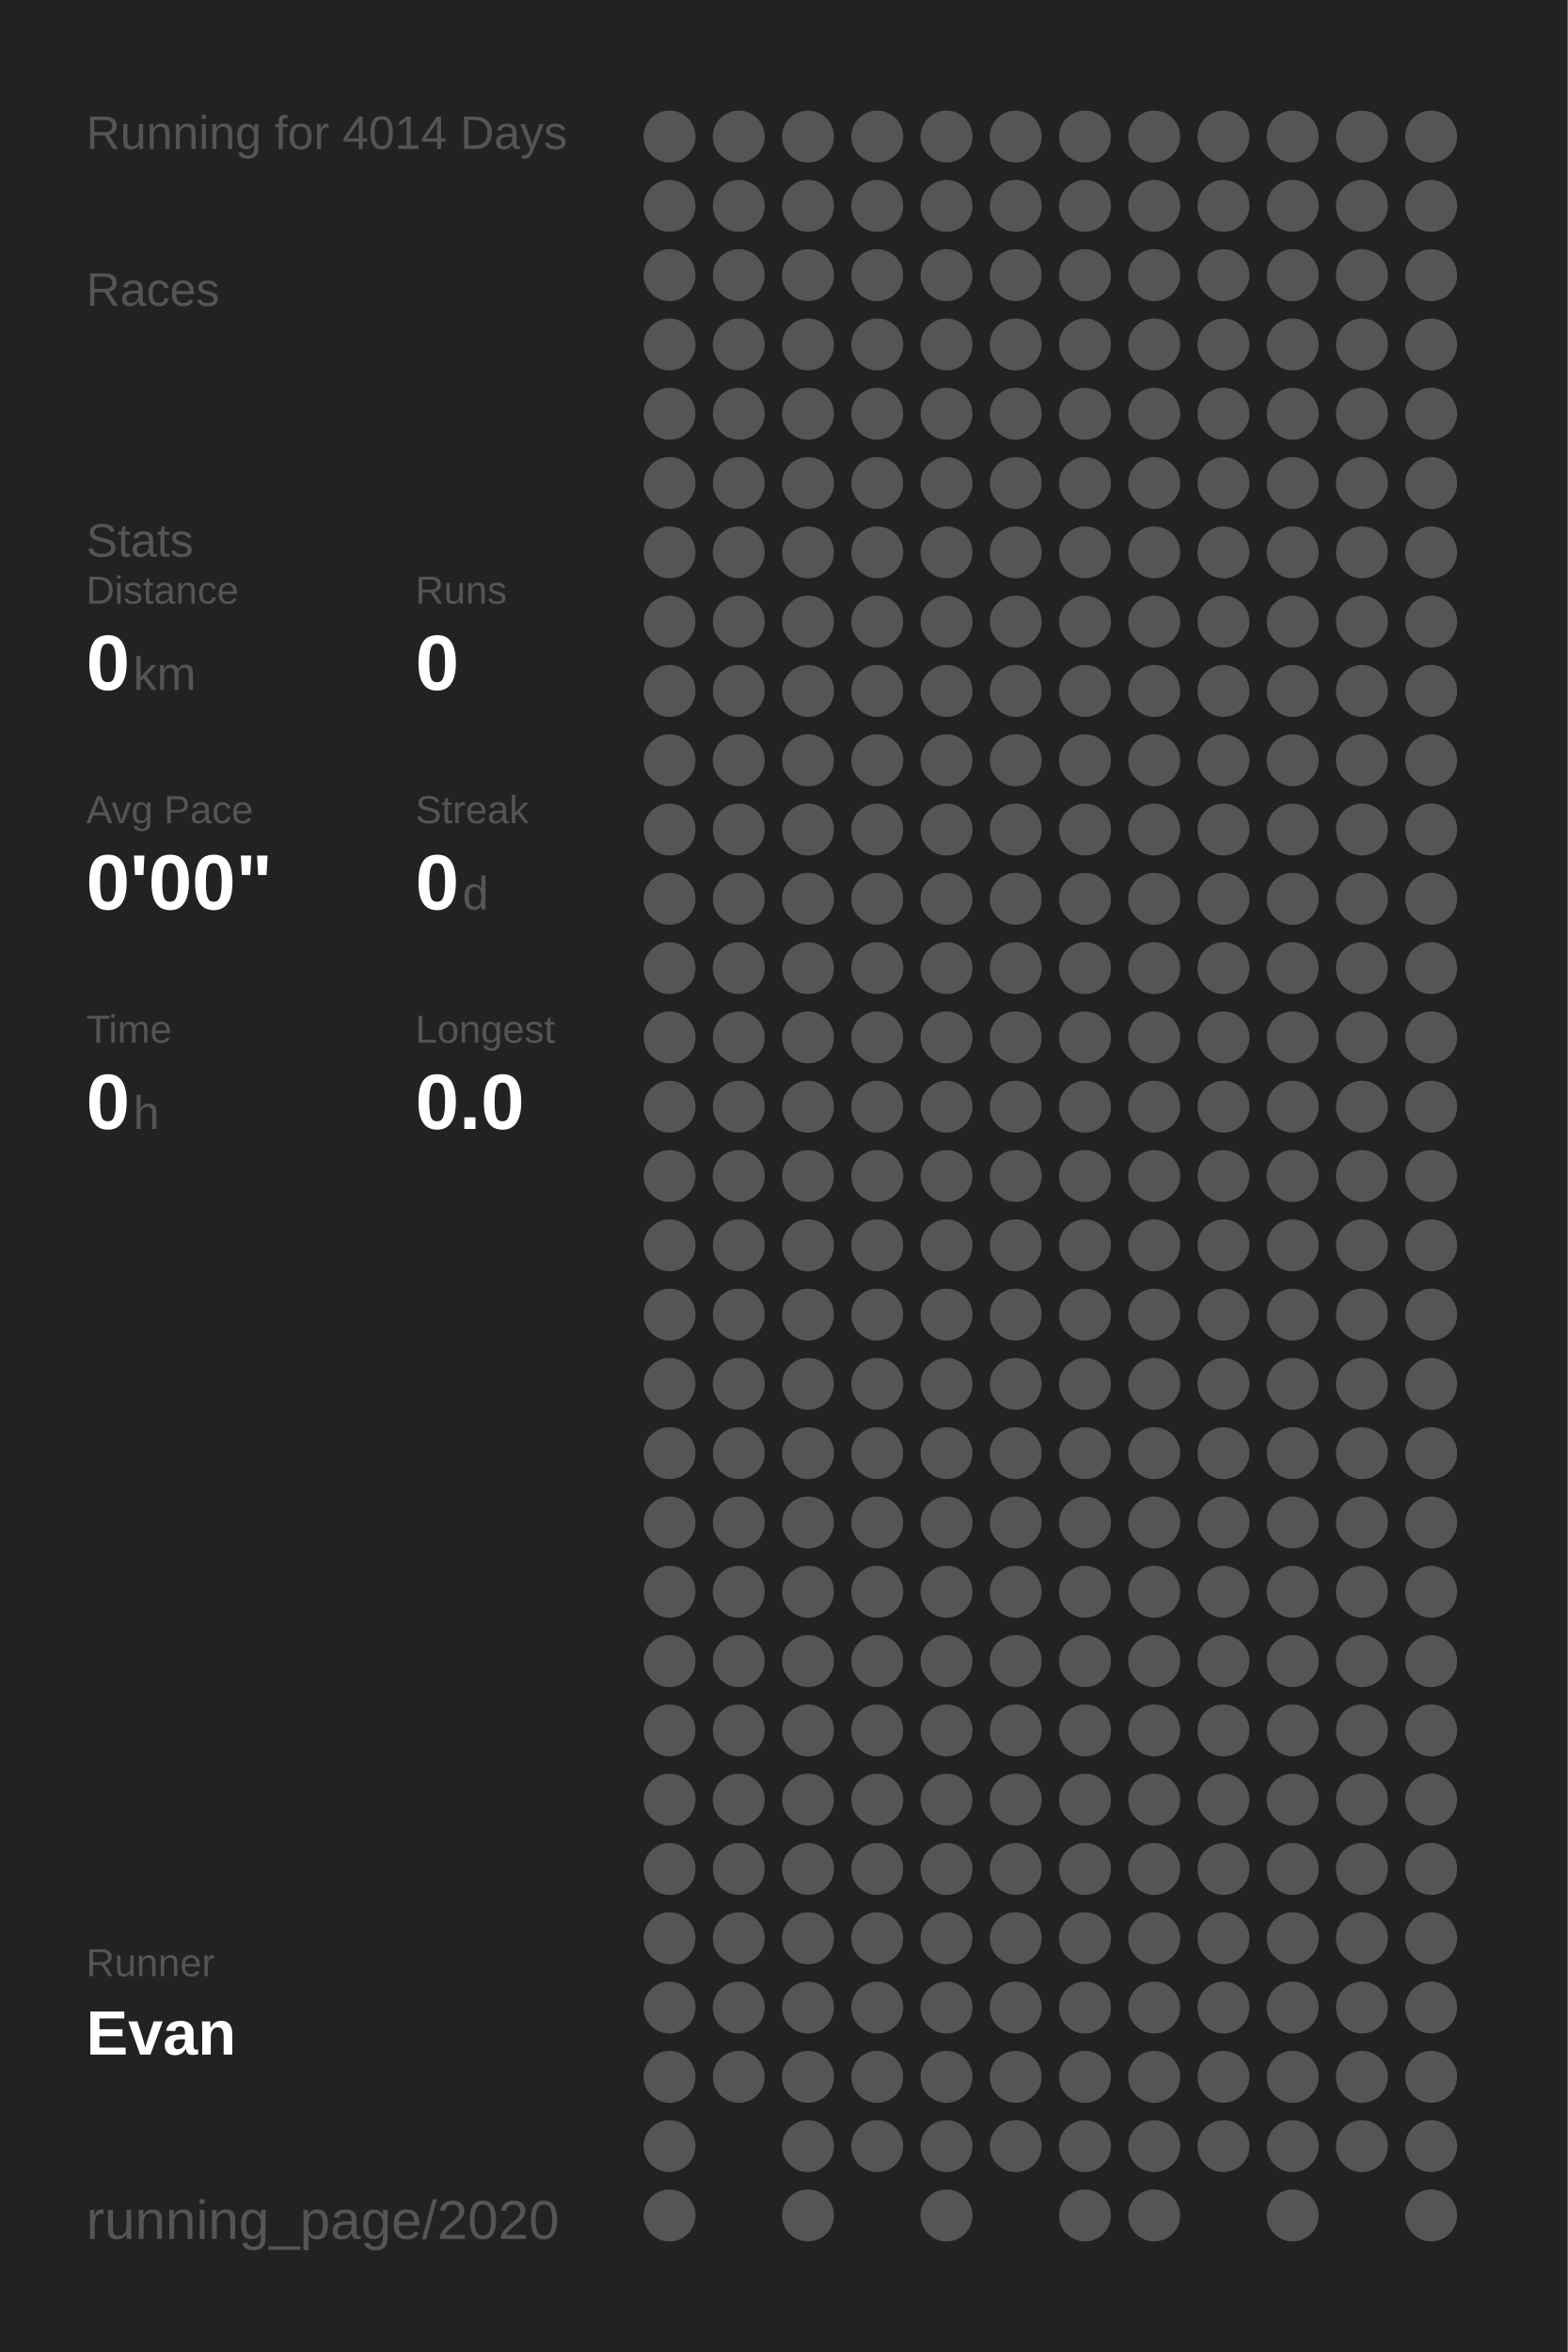
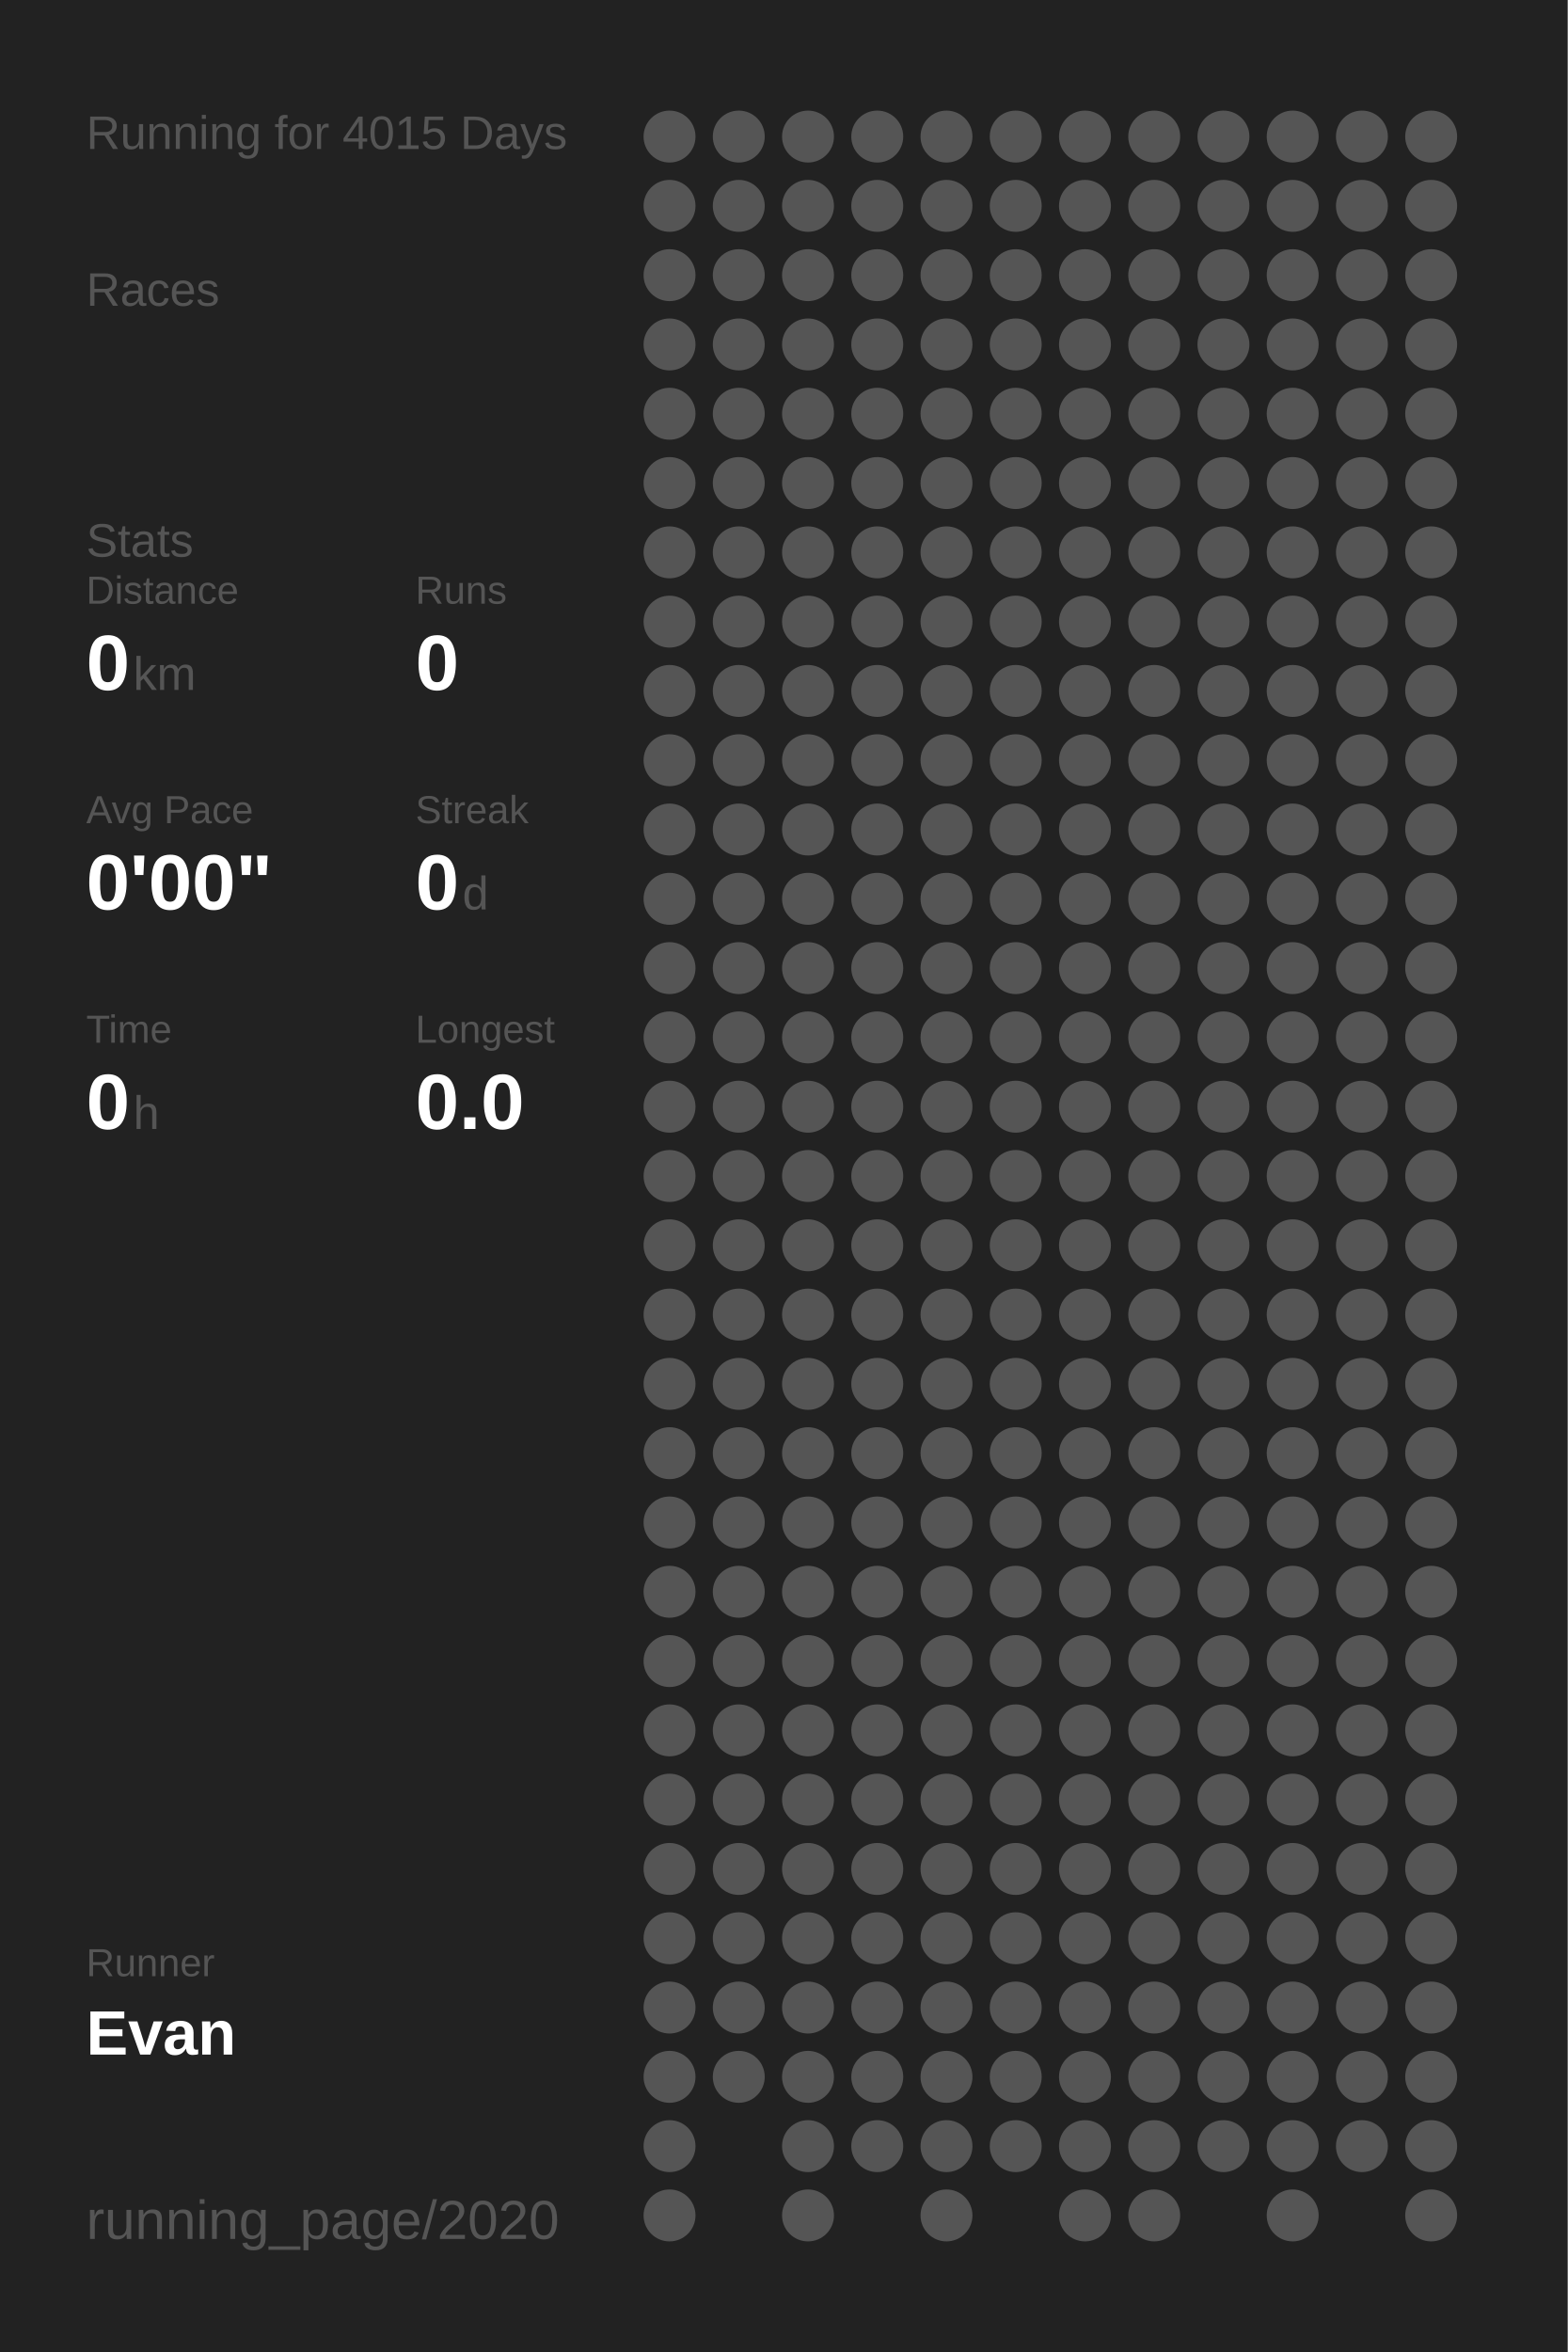
<svg xmlns="http://www.w3.org/2000/svg" baseProfile="full" height="300mm" version="1.1" viewBox="0,0,200,300" width="200mm">
  <defs />
  <rect fill="#222222" height="300" width="200" x="0" y="0" />
-   <text fill="#555555" style="font-size:6px; font-family:Arial;" x="11" y="19">Running for 4014 Days</text>
+   <text fill="#555555" style="font-size:6px; font-family:Arial;" x="11" y="19">Running for 4015 Days</text>
  <text fill="#555555" style="font-size:6px; font-family:Arial;" x="11" y="39">Races</text>
  <text fill="#555555" style="font-size:6px; font-family:Arial;" x="11" y="71">Stats</text>
  <text fill="#555555" style="font-size:5px; font-family:Arial;" x="11" y="77">Distance</text>
  <text fill="#FFFFFF" style="font-size:10px; font-family:Arial; font-weight:bold;" x="11" y="88">0</text>
  <text fill="#555555" style="font-size:6px; font-family:Arial;" x="17" y="88">km</text>
  <text fill="#555555" style="font-size:5px; font-family:Arial;" x="53" y="77">Runs</text>
  <text fill="#FFFFFF" style="font-size:10px; font-family:Arial; font-weight:bold;" x="53" y="88">0</text>
  <text fill="#555555" style="font-size:5px; font-family:Arial;" x="11" y="105">Avg Pace</text>
  <text fill="#FFFFFF" style="font-size:10px; font-family:Arial; font-weight:bold;" x="11" y="116">0'00"</text>
  <text fill="#555555" style="font-size:5px; font-family:Arial;" x="53" y="105">Streak</text>
  <text fill="#FFFFFF" style="font-size:10px; font-family:Arial; font-weight:bold;" x="53" y="116">0</text>
  <text fill="#555555" style="font-size:6px; font-family:Arial;" x="59" y="116">d</text>
  <text fill="#555555" style="font-size:5px; font-family:Arial;" x="11" y="133">Time</text>
  <text fill="#FFFFFF" style="font-size:10px; font-family:Arial; font-weight:bold;" x="11" y="144">0</text>
  <text fill="#555555" style="font-size:6px; font-family:Arial;" x="17" y="144">h</text>
  <text fill="#555555" style="font-size:5px; font-family:Arial;" x="53" y="133">Longest</text>
  <text fill="#FFFFFF" style="font-size:10px; font-family:Arial; font-weight:bold;" x="53" y="144">0.0</text>
  <text fill="#555555" style="font-size:5px; font-family:Arial;" x="11" y="252.065">Runner</text>
  <text fill="#FFFFFF" style="font-size:8px; font-family:Arial; font-weight:bold;" x="11" y="262.065">Evan</text>
  <text fill="#555555" style="font-size:7px; font-family:Arial;" x="11" y="285.581">running_page/2020</text>
  <circle cx="85.417" cy="17.419" fill="#555555" r="3.312" />
  <circle cx="85.417" cy="26.258" fill="#555555" r="3.312" />
  <circle cx="85.417" cy="35.097" fill="#555555" r="3.312" />
  <circle cx="85.417" cy="43.935" fill="#555555" r="3.312" />
  <circle cx="85.417" cy="52.774" fill="#555555" r="3.312" />
  <circle cx="85.417" cy="61.613" fill="#555555" r="3.312" />
  <circle cx="85.417" cy="70.452" fill="#555555" r="3.312" />
  <circle cx="85.417" cy="79.29" fill="#555555" r="3.312" />
  <circle cx="85.417" cy="88.129" fill="#555555" r="3.312" />
  <circle cx="85.417" cy="96.968" fill="#555555" r="3.312" />
  <circle cx="85.417" cy="105.806" fill="#555555" r="3.312" />
  <circle cx="85.417" cy="114.645" fill="#555555" r="3.312" />
  <circle cx="85.417" cy="123.484" fill="#555555" r="3.312" />
  <circle cx="85.417" cy="132.323" fill="#555555" r="3.312" />
  <circle cx="85.417" cy="141.161" fill="#555555" r="3.312" />
  <circle cx="85.417" cy="150" fill="#555555" r="3.312" />
  <circle cx="85.417" cy="158.839" fill="#555555" r="3.312" />
  <circle cx="85.417" cy="167.677" fill="#555555" r="3.312" />
  <circle cx="85.417" cy="176.516" fill="#555555" r="3.312" />
  <circle cx="85.417" cy="185.355" fill="#555555" r="3.312" />
  <circle cx="85.417" cy="194.194" fill="#555555" r="3.312" />
  <circle cx="85.417" cy="203.032" fill="#555555" r="3.312" />
  <circle cx="85.417" cy="211.871" fill="#555555" r="3.312" />
  <circle cx="85.417" cy="220.71" fill="#555555" r="3.312" />
  <circle cx="85.417" cy="229.548" fill="#555555" r="3.312" />
  <circle cx="85.417" cy="238.387" fill="#555555" r="3.312" />
  <circle cx="85.417" cy="247.226" fill="#555555" r="3.312" />
  <circle cx="85.417" cy="256.065" fill="#555555" r="3.312" />
  <circle cx="85.417" cy="264.903" fill="#555555" r="3.312" />
  <circle cx="85.417" cy="273.742" fill="#555555" r="3.312" />
  <circle cx="85.417" cy="282.581" fill="#555555" r="3.312" />
  <circle cx="94.25" cy="17.419" fill="#555555" r="3.312" />
  <circle cx="94.25" cy="26.258" fill="#555555" r="3.312" />
  <circle cx="94.25" cy="35.097" fill="#555555" r="3.312" />
  <circle cx="94.25" cy="43.935" fill="#555555" r="3.312" />
  <circle cx="94.25" cy="52.774" fill="#555555" r="3.312" />
  <circle cx="94.25" cy="61.613" fill="#555555" r="3.312" />
  <circle cx="94.25" cy="70.452" fill="#555555" r="3.312" />
  <circle cx="94.25" cy="79.29" fill="#555555" r="3.312" />
  <circle cx="94.25" cy="88.129" fill="#555555" r="3.312" />
  <circle cx="94.25" cy="96.968" fill="#555555" r="3.312" />
  <circle cx="94.25" cy="105.806" fill="#555555" r="3.312" />
  <circle cx="94.25" cy="114.645" fill="#555555" r="3.312" />
  <circle cx="94.25" cy="123.484" fill="#555555" r="3.312" />
  <circle cx="94.25" cy="132.323" fill="#555555" r="3.312" />
  <circle cx="94.25" cy="141.161" fill="#555555" r="3.312" />
  <circle cx="94.25" cy="150" fill="#555555" r="3.312" />
  <circle cx="94.25" cy="158.839" fill="#555555" r="3.312" />
  <circle cx="94.25" cy="167.677" fill="#555555" r="3.312" />
  <circle cx="94.25" cy="176.516" fill="#555555" r="3.312" />
  <circle cx="94.25" cy="185.355" fill="#555555" r="3.312" />
  <circle cx="94.25" cy="194.194" fill="#555555" r="3.312" />
  <circle cx="94.25" cy="203.032" fill="#555555" r="3.312" />
  <circle cx="94.25" cy="211.871" fill="#555555" r="3.312" />
  <circle cx="94.25" cy="220.71" fill="#555555" r="3.312" />
  <circle cx="94.25" cy="229.548" fill="#555555" r="3.312" />
  <circle cx="94.25" cy="238.387" fill="#555555" r="3.312" />
  <circle cx="94.25" cy="247.226" fill="#555555" r="3.312" />
  <circle cx="94.25" cy="256.065" fill="#555555" r="3.312" />
  <circle cx="94.25" cy="264.903" fill="#555555" r="3.312" />
  <circle cx="103.083" cy="17.419" fill="#555555" r="3.312" />
  <circle cx="103.083" cy="26.258" fill="#555555" r="3.312" />
  <circle cx="103.083" cy="35.097" fill="#555555" r="3.312" />
  <circle cx="103.083" cy="43.935" fill="#555555" r="3.312" />
  <circle cx="103.083" cy="52.774" fill="#555555" r="3.312" />
  <circle cx="103.083" cy="61.613" fill="#555555" r="3.312" />
  <circle cx="103.083" cy="70.452" fill="#555555" r="3.312" />
  <circle cx="103.083" cy="79.29" fill="#555555" r="3.312" />
  <circle cx="103.083" cy="88.129" fill="#555555" r="3.312" />
  <circle cx="103.083" cy="96.968" fill="#555555" r="3.312" />
  <circle cx="103.083" cy="105.806" fill="#555555" r="3.312" />
  <circle cx="103.083" cy="114.645" fill="#555555" r="3.312" />
  <circle cx="103.083" cy="123.484" fill="#555555" r="3.312" />
  <circle cx="103.083" cy="132.323" fill="#555555" r="3.312" />
  <circle cx="103.083" cy="141.161" fill="#555555" r="3.312" />
  <circle cx="103.083" cy="150" fill="#555555" r="3.312" />
  <circle cx="103.083" cy="158.839" fill="#555555" r="3.312" />
  <circle cx="103.083" cy="167.677" fill="#555555" r="3.312" />
  <circle cx="103.083" cy="176.516" fill="#555555" r="3.312" />
  <circle cx="103.083" cy="185.355" fill="#555555" r="3.312" />
  <circle cx="103.083" cy="194.194" fill="#555555" r="3.312" />
  <circle cx="103.083" cy="203.032" fill="#555555" r="3.312" />
  <circle cx="103.083" cy="211.871" fill="#555555" r="3.312" />
  <circle cx="103.083" cy="220.71" fill="#555555" r="3.312" />
  <circle cx="103.083" cy="229.548" fill="#555555" r="3.312" />
  <circle cx="103.083" cy="238.387" fill="#555555" r="3.312" />
  <circle cx="103.083" cy="247.226" fill="#555555" r="3.312" />
  <circle cx="103.083" cy="256.065" fill="#555555" r="3.312" />
  <circle cx="103.083" cy="264.903" fill="#555555" r="3.312" />
  <circle cx="103.083" cy="273.742" fill="#555555" r="3.312" />
  <circle cx="103.083" cy="282.581" fill="#555555" r="3.312" />
  <circle cx="111.917" cy="17.419" fill="#555555" r="3.312" />
  <circle cx="111.917" cy="26.258" fill="#555555" r="3.312" />
  <circle cx="111.917" cy="35.097" fill="#555555" r="3.312" />
  <circle cx="111.917" cy="43.935" fill="#555555" r="3.312" />
  <circle cx="111.917" cy="52.774" fill="#555555" r="3.312" />
  <circle cx="111.917" cy="61.613" fill="#555555" r="3.312" />
  <circle cx="111.917" cy="70.452" fill="#555555" r="3.312" />
  <circle cx="111.917" cy="79.29" fill="#555555" r="3.312" />
  <circle cx="111.917" cy="88.129" fill="#555555" r="3.312" />
  <circle cx="111.917" cy="96.968" fill="#555555" r="3.312" />
  <circle cx="111.917" cy="105.806" fill="#555555" r="3.312" />
  <circle cx="111.917" cy="114.645" fill="#555555" r="3.312" />
  <circle cx="111.917" cy="123.484" fill="#555555" r="3.312" />
  <circle cx="111.917" cy="132.323" fill="#555555" r="3.312" />
  <circle cx="111.917" cy="141.161" fill="#555555" r="3.312" />
  <circle cx="111.917" cy="150" fill="#555555" r="3.312" />
  <circle cx="111.917" cy="158.839" fill="#555555" r="3.312" />
  <circle cx="111.917" cy="167.677" fill="#555555" r="3.312" />
  <circle cx="111.917" cy="176.516" fill="#555555" r="3.312" />
  <circle cx="111.917" cy="185.355" fill="#555555" r="3.312" />
  <circle cx="111.917" cy="194.194" fill="#555555" r="3.312" />
  <circle cx="111.917" cy="203.032" fill="#555555" r="3.312" />
  <circle cx="111.917" cy="211.871" fill="#555555" r="3.312" />
  <circle cx="111.917" cy="220.71" fill="#555555" r="3.312" />
  <circle cx="111.917" cy="229.548" fill="#555555" r="3.312" />
  <circle cx="111.917" cy="238.387" fill="#555555" r="3.312" />
  <circle cx="111.917" cy="247.226" fill="#555555" r="3.312" />
  <circle cx="111.917" cy="256.065" fill="#555555" r="3.312" />
  <circle cx="111.917" cy="264.903" fill="#555555" r="3.312" />
  <circle cx="111.917" cy="273.742" fill="#555555" r="3.312" />
  <circle cx="120.75" cy="17.419" fill="#555555" r="3.312" />
  <circle cx="120.75" cy="26.258" fill="#555555" r="3.312" />
  <circle cx="120.75" cy="35.097" fill="#555555" r="3.312" />
  <circle cx="120.75" cy="43.935" fill="#555555" r="3.312" />
  <circle cx="120.75" cy="52.774" fill="#555555" r="3.312" />
  <circle cx="120.75" cy="61.613" fill="#555555" r="3.312" />
  <circle cx="120.75" cy="70.452" fill="#555555" r="3.312" />
  <circle cx="120.75" cy="79.29" fill="#555555" r="3.312" />
  <circle cx="120.75" cy="88.129" fill="#555555" r="3.312" />
  <circle cx="120.75" cy="96.968" fill="#555555" r="3.312" />
  <circle cx="120.75" cy="105.806" fill="#555555" r="3.312" />
  <circle cx="120.75" cy="114.645" fill="#555555" r="3.312" />
  <circle cx="120.75" cy="123.484" fill="#555555" r="3.312" />
  <circle cx="120.75" cy="132.323" fill="#555555" r="3.312" />
  <circle cx="120.75" cy="141.161" fill="#555555" r="3.312" />
  <circle cx="120.75" cy="150" fill="#555555" r="3.312" />
  <circle cx="120.75" cy="158.839" fill="#555555" r="3.312" />
  <circle cx="120.75" cy="167.677" fill="#555555" r="3.312" />
  <circle cx="120.75" cy="176.516" fill="#555555" r="3.312" />
  <circle cx="120.75" cy="185.355" fill="#555555" r="3.312" />
  <circle cx="120.75" cy="194.194" fill="#555555" r="3.312" />
  <circle cx="120.75" cy="203.032" fill="#555555" r="3.312" />
  <circle cx="120.75" cy="211.871" fill="#555555" r="3.312" />
  <circle cx="120.75" cy="220.71" fill="#555555" r="3.312" />
  <circle cx="120.75" cy="229.548" fill="#555555" r="3.312" />
  <circle cx="120.75" cy="238.387" fill="#555555" r="3.312" />
  <circle cx="120.75" cy="247.226" fill="#555555" r="3.312" />
  <circle cx="120.75" cy="256.065" fill="#555555" r="3.312" />
  <circle cx="120.75" cy="264.903" fill="#555555" r="3.312" />
  <circle cx="120.75" cy="273.742" fill="#555555" r="3.312" />
  <circle cx="120.75" cy="282.581" fill="#555555" r="3.312" />
  <circle cx="129.583" cy="17.419" fill="#555555" r="3.312" />
  <circle cx="129.583" cy="26.258" fill="#555555" r="3.312" />
  <circle cx="129.583" cy="35.097" fill="#555555" r="3.312" />
  <circle cx="129.583" cy="43.935" fill="#555555" r="3.312" />
  <circle cx="129.583" cy="52.774" fill="#555555" r="3.312" />
  <circle cx="129.583" cy="61.613" fill="#555555" r="3.312" />
  <circle cx="129.583" cy="70.452" fill="#555555" r="3.312" />
  <circle cx="129.583" cy="79.29" fill="#555555" r="3.312" />
  <circle cx="129.583" cy="88.129" fill="#555555" r="3.312" />
  <circle cx="129.583" cy="96.968" fill="#555555" r="3.312" />
  <circle cx="129.583" cy="105.806" fill="#555555" r="3.312" />
  <circle cx="129.583" cy="114.645" fill="#555555" r="3.312" />
  <circle cx="129.583" cy="123.484" fill="#555555" r="3.312" />
  <circle cx="129.583" cy="132.323" fill="#555555" r="3.312" />
  <circle cx="129.583" cy="141.161" fill="#555555" r="3.312" />
  <circle cx="129.583" cy="150" fill="#555555" r="3.312" />
  <circle cx="129.583" cy="158.839" fill="#555555" r="3.312" />
  <circle cx="129.583" cy="167.677" fill="#555555" r="3.312" />
  <circle cx="129.583" cy="176.516" fill="#555555" r="3.312" />
  <circle cx="129.583" cy="185.355" fill="#555555" r="3.312" />
  <circle cx="129.583" cy="194.194" fill="#555555" r="3.312" />
  <circle cx="129.583" cy="203.032" fill="#555555" r="3.312" />
  <circle cx="129.583" cy="211.871" fill="#555555" r="3.312" />
  <circle cx="129.583" cy="220.71" fill="#555555" r="3.312" />
  <circle cx="129.583" cy="229.548" fill="#555555" r="3.312" />
  <circle cx="129.583" cy="238.387" fill="#555555" r="3.312" />
  <circle cx="129.583" cy="247.226" fill="#555555" r="3.312" />
  <circle cx="129.583" cy="256.065" fill="#555555" r="3.312" />
  <circle cx="129.583" cy="264.903" fill="#555555" r="3.312" />
  <circle cx="129.583" cy="273.742" fill="#555555" r="3.312" />
  <circle cx="138.417" cy="17.419" fill="#555555" r="3.312" />
  <circle cx="138.417" cy="26.258" fill="#555555" r="3.312" />
  <circle cx="138.417" cy="35.097" fill="#555555" r="3.312" />
  <circle cx="138.417" cy="43.935" fill="#555555" r="3.312" />
  <circle cx="138.417" cy="52.774" fill="#555555" r="3.312" />
  <circle cx="138.417" cy="61.613" fill="#555555" r="3.312" />
  <circle cx="138.417" cy="70.452" fill="#555555" r="3.312" />
  <circle cx="138.417" cy="79.29" fill="#555555" r="3.312" />
  <circle cx="138.417" cy="88.129" fill="#555555" r="3.312" />
  <circle cx="138.417" cy="96.968" fill="#555555" r="3.312" />
  <circle cx="138.417" cy="105.806" fill="#555555" r="3.312" />
  <circle cx="138.417" cy="114.645" fill="#555555" r="3.312" />
  <circle cx="138.417" cy="123.484" fill="#555555" r="3.312" />
  <circle cx="138.417" cy="132.323" fill="#555555" r="3.312" />
  <circle cx="138.417" cy="141.161" fill="#555555" r="3.312" />
  <circle cx="138.417" cy="150" fill="#555555" r="3.312" />
  <circle cx="138.417" cy="158.839" fill="#555555" r="3.312" />
  <circle cx="138.417" cy="167.677" fill="#555555" r="3.312" />
  <circle cx="138.417" cy="176.516" fill="#555555" r="3.312" />
  <circle cx="138.417" cy="185.355" fill="#555555" r="3.312" />
  <circle cx="138.417" cy="194.194" fill="#555555" r="3.312" />
  <circle cx="138.417" cy="203.032" fill="#555555" r="3.312" />
  <circle cx="138.417" cy="211.871" fill="#555555" r="3.312" />
  <circle cx="138.417" cy="220.71" fill="#555555" r="3.312" />
  <circle cx="138.417" cy="229.548" fill="#555555" r="3.312" />
  <circle cx="138.417" cy="238.387" fill="#555555" r="3.312" />
  <circle cx="138.417" cy="247.226" fill="#555555" r="3.312" />
  <circle cx="138.417" cy="256.065" fill="#555555" r="3.312" />
  <circle cx="138.417" cy="264.903" fill="#555555" r="3.312" />
  <circle cx="138.417" cy="273.742" fill="#555555" r="3.312" />
  <circle cx="138.417" cy="282.581" fill="#555555" r="3.312" />
  <circle cx="147.25" cy="17.419" fill="#555555" r="3.312" />
  <circle cx="147.25" cy="26.258" fill="#555555" r="3.312" />
  <circle cx="147.25" cy="35.097" fill="#555555" r="3.312" />
  <circle cx="147.25" cy="43.935" fill="#555555" r="3.312" />
  <circle cx="147.25" cy="52.774" fill="#555555" r="3.312" />
  <circle cx="147.25" cy="61.613" fill="#555555" r="3.312" />
  <circle cx="147.25" cy="70.452" fill="#555555" r="3.312" />
  <circle cx="147.25" cy="79.29" fill="#555555" r="3.312" />
  <circle cx="147.25" cy="88.129" fill="#555555" r="3.312" />
  <circle cx="147.25" cy="96.968" fill="#555555" r="3.312" />
  <circle cx="147.25" cy="105.806" fill="#555555" r="3.312" />
  <circle cx="147.25" cy="114.645" fill="#555555" r="3.312" />
  <circle cx="147.25" cy="123.484" fill="#555555" r="3.312" />
  <circle cx="147.25" cy="132.323" fill="#555555" r="3.312" />
  <circle cx="147.25" cy="141.161" fill="#555555" r="3.312" />
  <circle cx="147.25" cy="150" fill="#555555" r="3.312" />
  <circle cx="147.25" cy="158.839" fill="#555555" r="3.312" />
  <circle cx="147.25" cy="167.677" fill="#555555" r="3.312" />
  <circle cx="147.25" cy="176.516" fill="#555555" r="3.312" />
  <circle cx="147.25" cy="185.355" fill="#555555" r="3.312" />
  <circle cx="147.25" cy="194.194" fill="#555555" r="3.312" />
  <circle cx="147.25" cy="203.032" fill="#555555" r="3.312" />
  <circle cx="147.25" cy="211.871" fill="#555555" r="3.312" />
  <circle cx="147.25" cy="220.71" fill="#555555" r="3.312" />
  <circle cx="147.25" cy="229.548" fill="#555555" r="3.312" />
  <circle cx="147.25" cy="238.387" fill="#555555" r="3.312" />
  <circle cx="147.25" cy="247.226" fill="#555555" r="3.312" />
  <circle cx="147.25" cy="256.065" fill="#555555" r="3.312" />
  <circle cx="147.25" cy="264.903" fill="#555555" r="3.312" />
  <circle cx="147.25" cy="273.742" fill="#555555" r="3.312" />
  <circle cx="147.25" cy="282.581" fill="#555555" r="3.312" />
  <circle cx="156.083" cy="17.419" fill="#555555" r="3.312" />
  <circle cx="156.083" cy="26.258" fill="#555555" r="3.312" />
  <circle cx="156.083" cy="35.097" fill="#555555" r="3.312" />
  <circle cx="156.083" cy="43.935" fill="#555555" r="3.312" />
  <circle cx="156.083" cy="52.774" fill="#555555" r="3.312" />
  <circle cx="156.083" cy="61.613" fill="#555555" r="3.312" />
  <circle cx="156.083" cy="70.452" fill="#555555" r="3.312" />
  <circle cx="156.083" cy="79.29" fill="#555555" r="3.312" />
  <circle cx="156.083" cy="88.129" fill="#555555" r="3.312" />
  <circle cx="156.083" cy="96.968" fill="#555555" r="3.312" />
  <circle cx="156.083" cy="105.806" fill="#555555" r="3.312" />
  <circle cx="156.083" cy="114.645" fill="#555555" r="3.312" />
  <circle cx="156.083" cy="123.484" fill="#555555" r="3.312" />
  <circle cx="156.083" cy="132.323" fill="#555555" r="3.312" />
  <circle cx="156.083" cy="141.161" fill="#555555" r="3.312" />
  <circle cx="156.083" cy="150" fill="#555555" r="3.312" />
  <circle cx="156.083" cy="158.839" fill="#555555" r="3.312" />
  <circle cx="156.083" cy="167.677" fill="#555555" r="3.312" />
  <circle cx="156.083" cy="176.516" fill="#555555" r="3.312" />
  <circle cx="156.083" cy="185.355" fill="#555555" r="3.312" />
  <circle cx="156.083" cy="194.194" fill="#555555" r="3.312" />
  <circle cx="156.083" cy="203.032" fill="#555555" r="3.312" />
  <circle cx="156.083" cy="211.871" fill="#555555" r="3.312" />
  <circle cx="156.083" cy="220.71" fill="#555555" r="3.312" />
  <circle cx="156.083" cy="229.548" fill="#555555" r="3.312" />
  <circle cx="156.083" cy="238.387" fill="#555555" r="3.312" />
  <circle cx="156.083" cy="247.226" fill="#555555" r="3.312" />
  <circle cx="156.083" cy="256.065" fill="#555555" r="3.312" />
  <circle cx="156.083" cy="264.903" fill="#555555" r="3.312" />
  <circle cx="156.083" cy="273.742" fill="#555555" r="3.312" />
  <circle cx="164.917" cy="17.419" fill="#555555" r="3.312" />
  <circle cx="164.917" cy="26.258" fill="#555555" r="3.312" />
  <circle cx="164.917" cy="35.097" fill="#555555" r="3.312" />
  <circle cx="164.917" cy="43.935" fill="#555555" r="3.312" />
  <circle cx="164.917" cy="52.774" fill="#555555" r="3.312" />
  <circle cx="164.917" cy="61.613" fill="#555555" r="3.312" />
  <circle cx="164.917" cy="70.452" fill="#555555" r="3.312" />
  <circle cx="164.917" cy="79.29" fill="#555555" r="3.312" />
  <circle cx="164.917" cy="88.129" fill="#555555" r="3.312" />
  <circle cx="164.917" cy="96.968" fill="#555555" r="3.312" />
  <circle cx="164.917" cy="105.806" fill="#555555" r="3.312" />
  <circle cx="164.917" cy="114.645" fill="#555555" r="3.312" />
  <circle cx="164.917" cy="123.484" fill="#555555" r="3.312" />
  <circle cx="164.917" cy="132.323" fill="#555555" r="3.312" />
  <circle cx="164.917" cy="141.161" fill="#555555" r="3.312" />
  <circle cx="164.917" cy="150" fill="#555555" r="3.312" />
  <circle cx="164.917" cy="158.839" fill="#555555" r="3.312" />
  <circle cx="164.917" cy="167.677" fill="#555555" r="3.312" />
  <circle cx="164.917" cy="176.516" fill="#555555" r="3.312" />
  <circle cx="164.917" cy="185.355" fill="#555555" r="3.312" />
  <circle cx="164.917" cy="194.194" fill="#555555" r="3.312" />
  <circle cx="164.917" cy="203.032" fill="#555555" r="3.312" />
  <circle cx="164.917" cy="211.871" fill="#555555" r="3.312" />
  <circle cx="164.917" cy="220.71" fill="#555555" r="3.312" />
  <circle cx="164.917" cy="229.548" fill="#555555" r="3.312" />
  <circle cx="164.917" cy="238.387" fill="#555555" r="3.312" />
  <circle cx="164.917" cy="247.226" fill="#555555" r="3.312" />
  <circle cx="164.917" cy="256.065" fill="#555555" r="3.312" />
  <circle cx="164.917" cy="264.903" fill="#555555" r="3.312" />
  <circle cx="164.917" cy="273.742" fill="#555555" r="3.312" />
  <circle cx="164.917" cy="282.581" fill="#555555" r="3.312" />
  <circle cx="173.75" cy="17.419" fill="#555555" r="3.312" />
  <circle cx="173.75" cy="26.258" fill="#555555" r="3.312" />
  <circle cx="173.75" cy="35.097" fill="#555555" r="3.312" />
  <circle cx="173.75" cy="43.935" fill="#555555" r="3.312" />
  <circle cx="173.75" cy="52.774" fill="#555555" r="3.312" />
  <circle cx="173.75" cy="61.613" fill="#555555" r="3.312" />
  <circle cx="173.75" cy="70.452" fill="#555555" r="3.312" />
  <circle cx="173.75" cy="79.29" fill="#555555" r="3.312" />
  <circle cx="173.75" cy="88.129" fill="#555555" r="3.312" />
  <circle cx="173.75" cy="96.968" fill="#555555" r="3.312" />
  <circle cx="173.75" cy="105.806" fill="#555555" r="3.312" />
  <circle cx="173.75" cy="114.645" fill="#555555" r="3.312" />
  <circle cx="173.75" cy="123.484" fill="#555555" r="3.312" />
  <circle cx="173.75" cy="132.323" fill="#555555" r="3.312" />
  <circle cx="173.75" cy="141.161" fill="#555555" r="3.312" />
  <circle cx="173.75" cy="150" fill="#555555" r="3.312" />
  <circle cx="173.75" cy="158.839" fill="#555555" r="3.312" />
  <circle cx="173.75" cy="167.677" fill="#555555" r="3.312" />
  <circle cx="173.75" cy="176.516" fill="#555555" r="3.312" />
  <circle cx="173.75" cy="185.355" fill="#555555" r="3.312" />
  <circle cx="173.75" cy="194.194" fill="#555555" r="3.312" />
  <circle cx="173.75" cy="203.032" fill="#555555" r="3.312" />
  <circle cx="173.75" cy="211.871" fill="#555555" r="3.312" />
  <circle cx="173.75" cy="220.71" fill="#555555" r="3.312" />
  <circle cx="173.75" cy="229.548" fill="#555555" r="3.312" />
  <circle cx="173.75" cy="238.387" fill="#555555" r="3.312" />
  <circle cx="173.75" cy="247.226" fill="#555555" r="3.312" />
  <circle cx="173.75" cy="256.065" fill="#555555" r="3.312" />
  <circle cx="173.75" cy="264.903" fill="#555555" r="3.312" />
  <circle cx="173.75" cy="273.742" fill="#555555" r="3.312" />
  <circle cx="182.583" cy="17.419" fill="#555555" r="3.312" />
  <circle cx="182.583" cy="26.258" fill="#555555" r="3.312" />
  <circle cx="182.583" cy="35.097" fill="#555555" r="3.312" />
  <circle cx="182.583" cy="43.935" fill="#555555" r="3.312" />
  <circle cx="182.583" cy="52.774" fill="#555555" r="3.312" />
  <circle cx="182.583" cy="61.613" fill="#555555" r="3.312" />
  <circle cx="182.583" cy="70.452" fill="#555555" r="3.312" />
  <circle cx="182.583" cy="79.29" fill="#555555" r="3.312" />
  <circle cx="182.583" cy="88.129" fill="#555555" r="3.312" />
  <circle cx="182.583" cy="96.968" fill="#555555" r="3.312" />
  <circle cx="182.583" cy="105.806" fill="#555555" r="3.312" />
  <circle cx="182.583" cy="114.645" fill="#555555" r="3.312" />
  <circle cx="182.583" cy="123.484" fill="#555555" r="3.312" />
  <circle cx="182.583" cy="132.323" fill="#555555" r="3.312" />
  <circle cx="182.583" cy="141.161" fill="#555555" r="3.312" />
  <circle cx="182.583" cy="150" fill="#555555" r="3.312" />
  <circle cx="182.583" cy="158.839" fill="#555555" r="3.312" />
  <circle cx="182.583" cy="167.677" fill="#555555" r="3.312" />
  <circle cx="182.583" cy="176.516" fill="#555555" r="3.312" />
  <circle cx="182.583" cy="185.355" fill="#555555" r="3.312" />
  <circle cx="182.583" cy="194.194" fill="#555555" r="3.312" />
  <circle cx="182.583" cy="203.032" fill="#555555" r="3.312" />
  <circle cx="182.583" cy="211.871" fill="#555555" r="3.312" />
  <circle cx="182.583" cy="220.71" fill="#555555" r="3.312" />
  <circle cx="182.583" cy="229.548" fill="#555555" r="3.312" />
  <circle cx="182.583" cy="238.387" fill="#555555" r="3.312" />
  <circle cx="182.583" cy="247.226" fill="#555555" r="3.312" />
  <circle cx="182.583" cy="256.065" fill="#555555" r="3.312" />
  <circle cx="182.583" cy="264.903" fill="#555555" r="3.312" />
  <circle cx="182.583" cy="273.742" fill="#555555" r="3.312" />
  <circle cx="182.583" cy="282.581" fill="#555555" r="3.312" />
</svg>
